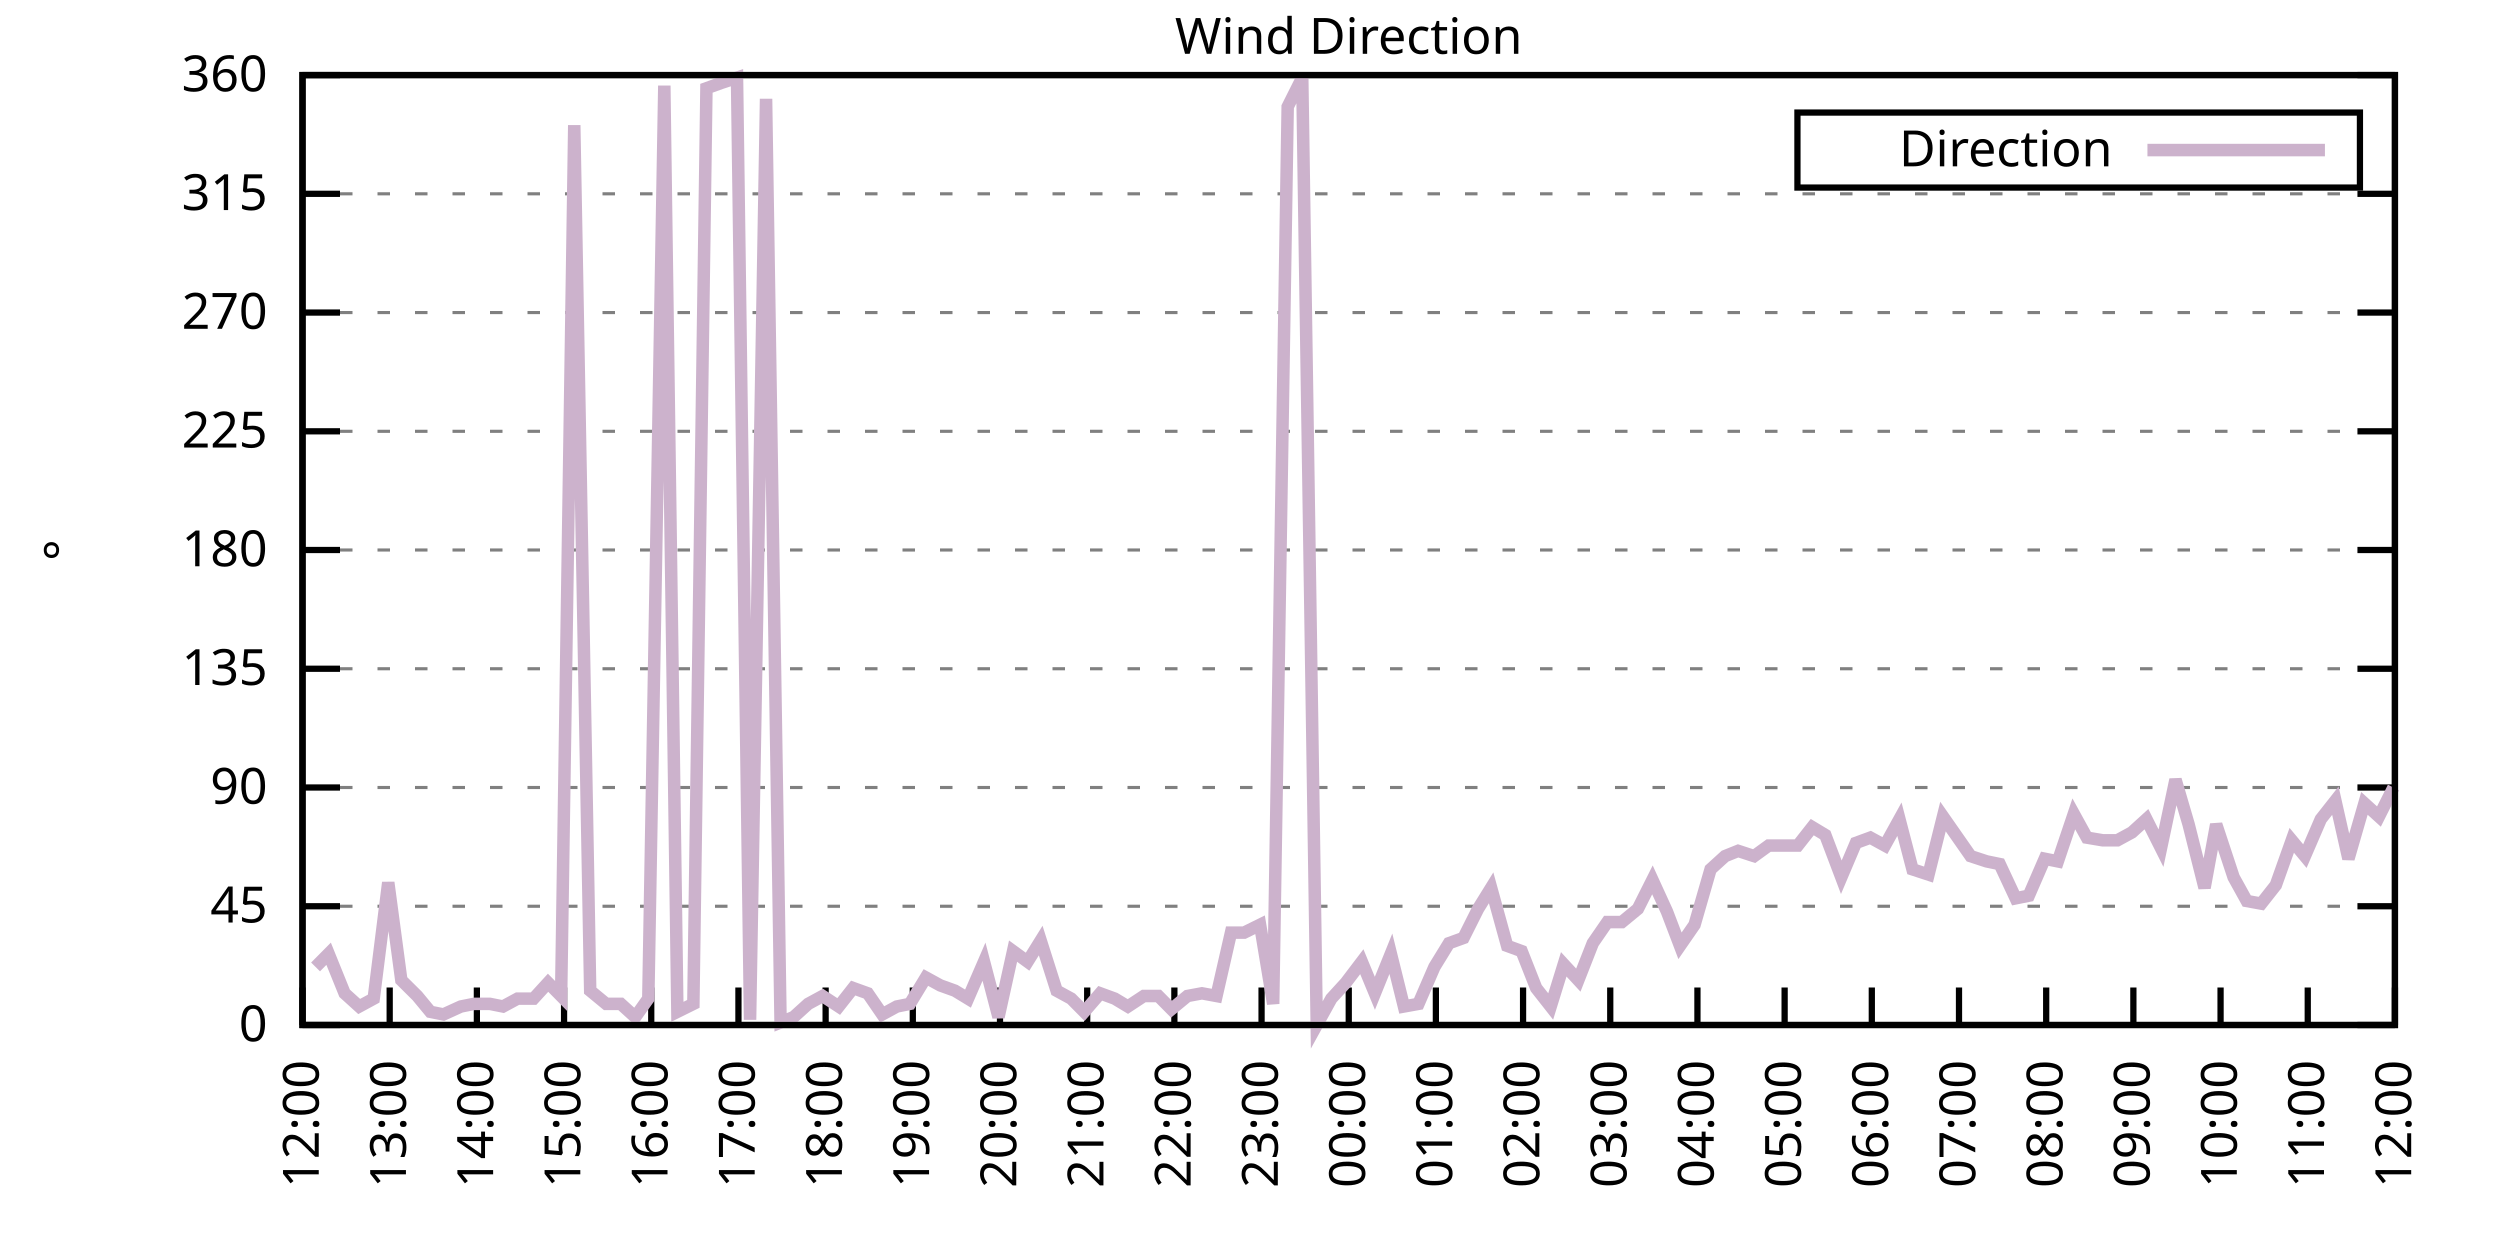
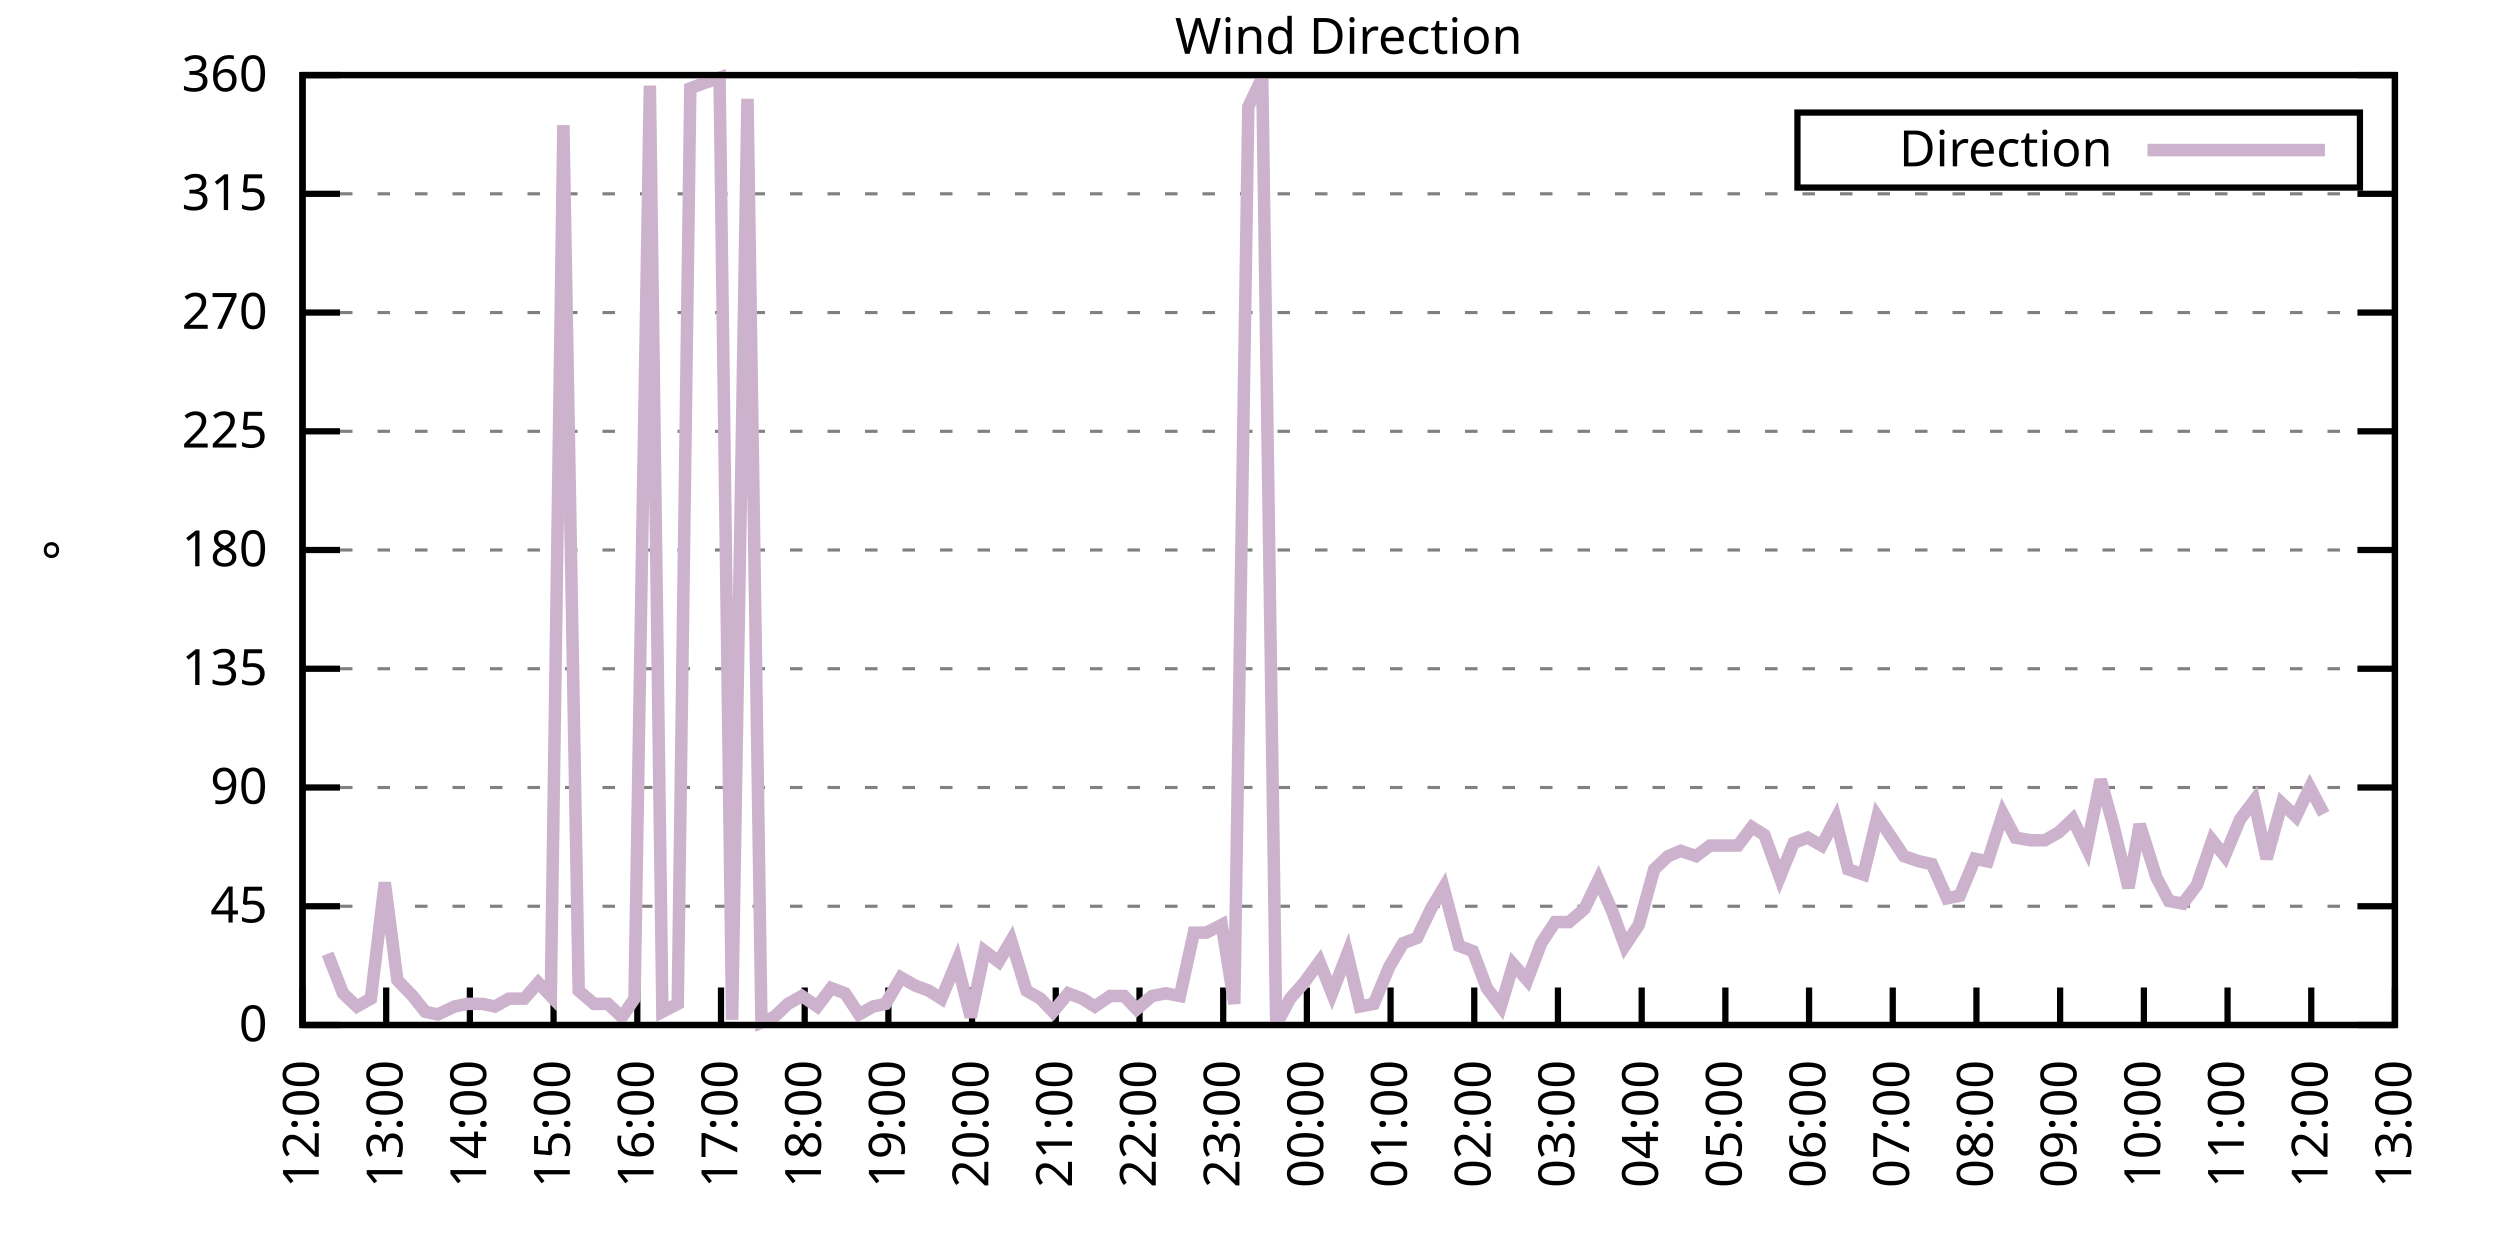
<svg xmlns="http://www.w3.org/2000/svg" xmlns:xlink="http://www.w3.org/1999/xlink" width="400" height="200" viewBox="0 0 400 200">
  <g id="gnuplot_canvas">
    <rect x="0" y="0" width="400" height="200" fill="none" />
    <defs>
      <circle id="gpDot" r="0.5" stroke-width="0.5" stroke="currentColor" />
      <path id="gpPt0" stroke-width="0.333" stroke="currentColor" d="M-1,0 h2 M0,-1 v2" />
      <path id="gpPt1" stroke-width="0.333" stroke="currentColor" d="M-1,-1 L1,1 M1,-1 L-1,1" />
      <path id="gpPt2" stroke-width="0.333" stroke="currentColor" d="M-1,0 L1,0 M0,-1 L0,1 M-1,-1 L1,1 M-1,1 L1,-1" />
      <rect id="gpPt3" stroke-width="0.333" stroke="currentColor" x="-1" y="-1" width="2" height="2" />
      <rect id="gpPt4" stroke-width="0.333" stroke="currentColor" fill="currentColor" x="-1" y="-1" width="2" height="2" />
      <circle id="gpPt5" stroke-width="0.333" stroke="currentColor" cx="0" cy="0" r="1" />
      <use xlink:href="#gpPt5" id="gpPt6" fill="currentColor" stroke="none" />
      <path id="gpPt7" stroke-width="0.333" stroke="currentColor" d="M0,-1.33 L-1.33,0.67 L1.33,0.67 z" />
      <use xlink:href="#gpPt7" id="gpPt8" fill="currentColor" stroke="none" />
      <use xlink:href="#gpPt7" id="gpPt9" stroke="currentColor" transform="rotate(180)" />
      <use xlink:href="#gpPt9" id="gpPt10" fill="currentColor" stroke="none" />
      <use xlink:href="#gpPt3" id="gpPt11" stroke="currentColor" transform="rotate(45)" />
      <use xlink:href="#gpPt11" id="gpPt12" fill="currentColor" stroke="none" />
      <path id="gpPt13" stroke-width="0.333" stroke="currentColor" d="M0,1.330 L1.265,0.411 L0.782,-1.067 L-0.782,-1.076 L-1.265,0.411 z" />
      <use xlink:href="#gpPt13" id="gpPt14" fill="currentColor" stroke="none" />
      <filter id="textbox" filterUnits="objectBoundingBox" x="0" y="0" height="1" width="1">
        <feFlood flood-color="white" flood-opacity="1" result="bgnd" />
        <feComposite in="SourceGraphic" in2="bgnd" operator="atop" />
      </filter>
      <filter id="greybox" filterUnits="objectBoundingBox" x="0" y="0" height="1" width="1">
        <feFlood flood-color="lightgrey" flood-opacity="1" result="grey" />
        <feComposite in="SourceGraphic" in2="grey" operator="atop" />
      </filter>
    </defs>
    <g fill="none" color="white" stroke="currentColor" stroke-width="1.00" stroke-linecap="butt" stroke-linejoin="miter">
</g>
    <g fill="none" color="black" stroke="currentColor" stroke-width="1.00" stroke-linecap="butt" stroke-linejoin="miter">
      <g stroke="none" shape-rendering="crispEdges">
        <polygon fill="rgb(255, 255, 255)" points="48.40,164.00 383.18,164.00 383.18,12.02 48.40,12.02 " />
      </g>
    </g>
    <g fill="none" color="black" stroke="currentColor" stroke-width="1.00" stroke-linecap="butt" stroke-linejoin="miter">
</g>
    <g fill="none" color="black" stroke="black" stroke-width="0.50" stroke-linecap="butt" stroke-linejoin="miter">
</g>
    <g fill="none" color="gray" stroke="currentColor" stroke-width="0.50" stroke-linecap="butt" stroke-linejoin="miter">
      <path stroke="gray" stroke-dasharray="2,4" class="gridline" d="M48.40,164.00 L383.19,164.00  " />
    </g>
    <g fill="none" color="gray" stroke="gray" stroke-width="1.00" stroke-linecap="butt" stroke-linejoin="miter">
</g>
    <g fill="none" color="black" stroke="currentColor" stroke-width="1.00" stroke-linecap="butt" stroke-linejoin="miter">
      <path stroke="black" d="M48.40,164.00 L54.40,164.00 M383.19,164.00 L377.19,164.00  " />
      <g transform="translate(42.80,166.60)" stroke="none" fill="black" font-family="Sans" font-size="8.00" text-anchor="end">
        <text>
          <tspan font-family="Sans"> 0</tspan>
        </text>
      </g>
    </g>
    <g fill="none" color="black" stroke="currentColor" stroke-width="1.00" stroke-linecap="butt" stroke-linejoin="miter">
</g>
    <g fill="none" color="black" stroke="black" stroke-width="0.50" stroke-linecap="butt" stroke-linejoin="miter">
</g>
    <g fill="none" color="gray" stroke="currentColor" stroke-width="0.50" stroke-linecap="butt" stroke-linejoin="miter">
      <path stroke="gray" stroke-dasharray="2,4" class="gridline" d="M48.40,145.00 L383.19,145.00  " />
    </g>
    <g fill="none" color="gray" stroke="gray" stroke-width="1.00" stroke-linecap="butt" stroke-linejoin="miter">
</g>
    <g fill="none" color="black" stroke="currentColor" stroke-width="1.00" stroke-linecap="butt" stroke-linejoin="miter">
      <path stroke="black" d="M48.40,145.00 L54.40,145.00 M383.19,145.00 L377.19,145.00  " />
      <g transform="translate(42.80,147.60)" stroke="none" fill="black" font-family="Sans" font-size="8.00" text-anchor="end">
        <text>
          <tspan font-family="Sans"> 45</tspan>
        </text>
      </g>
    </g>
    <g fill="none" color="black" stroke="currentColor" stroke-width="1.00" stroke-linecap="butt" stroke-linejoin="miter">
</g>
    <g fill="none" color="black" stroke="black" stroke-width="0.50" stroke-linecap="butt" stroke-linejoin="miter">
</g>
    <g fill="none" color="gray" stroke="currentColor" stroke-width="0.50" stroke-linecap="butt" stroke-linejoin="miter">
      <path stroke="gray" stroke-dasharray="2,4" class="gridline" d="M48.40,126.00 L383.19,126.00  " />
    </g>
    <g fill="none" color="gray" stroke="gray" stroke-width="1.00" stroke-linecap="butt" stroke-linejoin="miter">
</g>
    <g fill="none" color="black" stroke="currentColor" stroke-width="1.00" stroke-linecap="butt" stroke-linejoin="miter">
      <path stroke="black" d="M48.40,126.00 L54.40,126.00 M383.19,126.00 L377.19,126.00  " />
      <g transform="translate(42.80,128.60)" stroke="none" fill="black" font-family="Sans" font-size="8.00" text-anchor="end">
        <text>
          <tspan font-family="Sans"> 90</tspan>
        </text>
      </g>
    </g>
    <g fill="none" color="black" stroke="currentColor" stroke-width="1.00" stroke-linecap="butt" stroke-linejoin="miter">
</g>
    <g fill="none" color="black" stroke="black" stroke-width="0.50" stroke-linecap="butt" stroke-linejoin="miter">
</g>
    <g fill="none" color="gray" stroke="currentColor" stroke-width="0.50" stroke-linecap="butt" stroke-linejoin="miter">
      <path stroke="gray" stroke-dasharray="2,4" class="gridline" d="M48.40,107.00 L383.19,107.00  " />
    </g>
    <g fill="none" color="gray" stroke="gray" stroke-width="1.00" stroke-linecap="butt" stroke-linejoin="miter">
</g>
    <g fill="none" color="black" stroke="currentColor" stroke-width="1.00" stroke-linecap="butt" stroke-linejoin="miter">
      <path stroke="black" d="M48.40,107.00 L54.40,107.00 M383.19,107.00 L377.19,107.00  " />
      <g transform="translate(42.80,109.60)" stroke="none" fill="black" font-family="Sans" font-size="8.00" text-anchor="end">
        <text>
          <tspan font-family="Sans"> 135</tspan>
        </text>
      </g>
    </g>
    <g fill="none" color="black" stroke="currentColor" stroke-width="1.00" stroke-linecap="butt" stroke-linejoin="miter">
</g>
    <g fill="none" color="black" stroke="black" stroke-width="0.50" stroke-linecap="butt" stroke-linejoin="miter">
</g>
    <g fill="none" color="gray" stroke="currentColor" stroke-width="0.50" stroke-linecap="butt" stroke-linejoin="miter">
      <path stroke="gray" stroke-dasharray="2,4" class="gridline" d="M48.40,88.00 L383.19,88.00  " />
    </g>
    <g fill="none" color="gray" stroke="gray" stroke-width="1.00" stroke-linecap="butt" stroke-linejoin="miter">
</g>
    <g fill="none" color="black" stroke="currentColor" stroke-width="1.00" stroke-linecap="butt" stroke-linejoin="miter">
      <path stroke="black" d="M48.40,88.00 L54.40,88.00 M383.19,88.00 L377.19,88.00  " />
      <g transform="translate(42.80,90.60)" stroke="none" fill="black" font-family="Sans" font-size="8.00" text-anchor="end">
        <text>
          <tspan font-family="Sans"> 180</tspan>
        </text>
      </g>
    </g>
    <g fill="none" color="black" stroke="currentColor" stroke-width="1.00" stroke-linecap="butt" stroke-linejoin="miter">
</g>
    <g fill="none" color="black" stroke="black" stroke-width="0.50" stroke-linecap="butt" stroke-linejoin="miter">
</g>
    <g fill="none" color="gray" stroke="currentColor" stroke-width="0.50" stroke-linecap="butt" stroke-linejoin="miter">
      <path stroke="gray" stroke-dasharray="2,4" class="gridline" d="M48.40,69.01 L383.19,69.01  " />
    </g>
    <g fill="none" color="gray" stroke="gray" stroke-width="1.00" stroke-linecap="butt" stroke-linejoin="miter">
</g>
    <g fill="none" color="black" stroke="currentColor" stroke-width="1.00" stroke-linecap="butt" stroke-linejoin="miter">
      <path stroke="black" d="M48.40,69.01 L54.40,69.01 M383.19,69.01 L377.19,69.01  " />
      <g transform="translate(42.80,71.61)" stroke="none" fill="black" font-family="Sans" font-size="8.00" text-anchor="end">
        <text>
          <tspan font-family="Sans"> 225</tspan>
        </text>
      </g>
    </g>
    <g fill="none" color="black" stroke="currentColor" stroke-width="1.00" stroke-linecap="butt" stroke-linejoin="miter">
</g>
    <g fill="none" color="black" stroke="black" stroke-width="0.50" stroke-linecap="butt" stroke-linejoin="miter">
</g>
    <g fill="none" color="gray" stroke="currentColor" stroke-width="0.50" stroke-linecap="butt" stroke-linejoin="miter">
      <path stroke="gray" stroke-dasharray="2,4" class="gridline" d="M48.40,50.01 L383.19,50.01  " />
    </g>
    <g fill="none" color="gray" stroke="gray" stroke-width="1.00" stroke-linecap="butt" stroke-linejoin="miter">
</g>
    <g fill="none" color="black" stroke="currentColor" stroke-width="1.00" stroke-linecap="butt" stroke-linejoin="miter">
      <path stroke="black" d="M48.40,50.01 L54.40,50.01 M383.19,50.01 L377.19,50.01  " />
      <g transform="translate(42.80,52.61)" stroke="none" fill="black" font-family="Sans" font-size="8.00" text-anchor="end">
        <text>
          <tspan font-family="Sans"> 270</tspan>
        </text>
      </g>
    </g>
    <g fill="none" color="black" stroke="currentColor" stroke-width="1.00" stroke-linecap="butt" stroke-linejoin="miter">
</g>
    <g fill="none" color="black" stroke="black" stroke-width="0.50" stroke-linecap="butt" stroke-linejoin="miter">
</g>
    <g fill="none" color="gray" stroke="currentColor" stroke-width="0.50" stroke-linecap="butt" stroke-linejoin="miter">
      <path stroke="gray" stroke-dasharray="2,4" class="gridline" d="M48.40,31.01 L383.19,31.01  " />
    </g>
    <g fill="none" color="gray" stroke="gray" stroke-width="1.00" stroke-linecap="butt" stroke-linejoin="miter">
</g>
    <g fill="none" color="black" stroke="currentColor" stroke-width="1.00" stroke-linecap="butt" stroke-linejoin="miter">
      <path stroke="black" d="M48.40,31.01 L54.40,31.01 M383.19,31.01 L377.19,31.01  " />
      <g transform="translate(42.80,33.61)" stroke="none" fill="black" font-family="Sans" font-size="8.00" text-anchor="end">
        <text>
          <tspan font-family="Sans"> 315</tspan>
        </text>
      </g>
    </g>
    <g fill="none" color="black" stroke="currentColor" stroke-width="1.00" stroke-linecap="butt" stroke-linejoin="miter">
</g>
    <g fill="none" color="black" stroke="black" stroke-width="0.50" stroke-linecap="butt" stroke-linejoin="miter">
</g>
    <g fill="none" color="gray" stroke="currentColor" stroke-width="0.50" stroke-linecap="butt" stroke-linejoin="miter">
      <path stroke="gray" stroke-dasharray="2,4" class="gridline" d="M48.40,12.01 L383.19,12.01  " />
    </g>
    <g fill="none" color="gray" stroke="gray" stroke-width="1.00" stroke-linecap="butt" stroke-linejoin="miter">
</g>
    <g fill="none" color="black" stroke="currentColor" stroke-width="1.00" stroke-linecap="butt" stroke-linejoin="miter">
      <path stroke="black" d="M48.40,12.01 L54.40,12.01 M383.19,12.01 L377.19,12.01  " />
      <g transform="translate(42.80,14.61)" stroke="none" fill="black" font-family="Sans" font-size="8.00" text-anchor="end">
        <text>
          <tspan font-family="Sans"> 360</tspan>
        </text>
      </g>
    </g>
    <g fill="none" color="black" stroke="currentColor" stroke-width="1.00" stroke-linecap="butt" stroke-linejoin="miter">
      <path stroke="black" d="M48.40,164.00 L48.40,158.00  " />
      <g transform="translate(51.00,169.60) rotate(270.00)" stroke="none" fill="black" font-family="Sans" font-size="8.00" text-anchor="end">
        <text>
          <tspan font-family="Sans">12:00</tspan>
        </text>
      </g>
    </g>
    <g fill="none" color="black" stroke="currentColor" stroke-width="1.00" stroke-linecap="butt" stroke-linejoin="miter">
-       <path stroke="black" d="M62.35,164.00 L62.35,158.00  " />
-       <g transform="translate(64.95,169.60) rotate(270.00)" stroke="none" fill="black" font-family="Sans" font-size="8.00" text-anchor="end">
+       <path stroke="black" d="M61.79,164.00 L61.79,158.00  " />
+       <g transform="translate(64.39,169.60) rotate(270.00)" stroke="none" fill="black" font-family="Sans" font-size="8.00" text-anchor="end">
        <text>
          <tspan font-family="Sans">13:00</tspan>
        </text>
      </g>
    </g>
    <g fill="none" color="black" stroke="currentColor" stroke-width="1.00" stroke-linecap="butt" stroke-linejoin="miter">
-       <path stroke="black" d="M76.30,164.00 L76.30,158.00  " />
-       <g transform="translate(78.90,169.60) rotate(270.00)" stroke="none" fill="black" font-family="Sans" font-size="8.00" text-anchor="end">
+       <path stroke="black" d="M75.18,164.00 L75.18,158.00  " />
+       <g transform="translate(77.78,169.60) rotate(270.00)" stroke="none" fill="black" font-family="Sans" font-size="8.00" text-anchor="end">
        <text>
          <tspan font-family="Sans">14:00</tspan>
        </text>
      </g>
    </g>
    <g fill="none" color="black" stroke="currentColor" stroke-width="1.00" stroke-linecap="butt" stroke-linejoin="miter">
-       <path stroke="black" d="M90.25,164.00 L90.25,158.00  " />
-       <g transform="translate(92.85,169.60) rotate(270.00)" stroke="none" fill="black" font-family="Sans" font-size="8.00" text-anchor="end">
+       <path stroke="black" d="M88.57,164.00 L88.57,158.00  " />
+       <g transform="translate(91.17,169.60) rotate(270.00)" stroke="none" fill="black" font-family="Sans" font-size="8.00" text-anchor="end">
        <text>
          <tspan font-family="Sans">15:00</tspan>
        </text>
      </g>
    </g>
    <g fill="none" color="black" stroke="currentColor" stroke-width="1.00" stroke-linecap="butt" stroke-linejoin="miter">
-       <path stroke="black" d="M104.20,164.00 L104.20,158.00  " />
-       <g transform="translate(106.80,169.60) rotate(270.00)" stroke="none" fill="black" font-family="Sans" font-size="8.00" text-anchor="end">
+       <path stroke="black" d="M101.97,164.00 L101.97,158.00  " />
+       <g transform="translate(104.57,169.60) rotate(270.00)" stroke="none" fill="black" font-family="Sans" font-size="8.00" text-anchor="end">
        <text>
          <tspan font-family="Sans">16:00</tspan>
        </text>
      </g>
    </g>
    <g fill="none" color="black" stroke="currentColor" stroke-width="1.00" stroke-linecap="butt" stroke-linejoin="miter">
-       <path stroke="black" d="M118.15,164.00 L118.15,158.00  " />
-       <g transform="translate(120.75,169.60) rotate(270.00)" stroke="none" fill="black" font-family="Sans" font-size="8.00" text-anchor="end">
+       <path stroke="black" d="M115.36,164.00 L115.36,158.00  " />
+       <g transform="translate(117.96,169.60) rotate(270.00)" stroke="none" fill="black" font-family="Sans" font-size="8.00" text-anchor="end">
        <text>
          <tspan font-family="Sans">17:00</tspan>
        </text>
      </g>
    </g>
    <g fill="none" color="black" stroke="currentColor" stroke-width="1.00" stroke-linecap="butt" stroke-linejoin="miter">
-       <path stroke="black" d="M132.10,164.00 L132.10,158.00  " />
-       <g transform="translate(134.70,169.60) rotate(270.00)" stroke="none" fill="black" font-family="Sans" font-size="8.00" text-anchor="end">
+       <path stroke="black" d="M128.75,164.00 L128.75,158.00  " />
+       <g transform="translate(131.35,169.60) rotate(270.00)" stroke="none" fill="black" font-family="Sans" font-size="8.00" text-anchor="end">
        <text>
          <tspan font-family="Sans">18:00</tspan>
        </text>
      </g>
    </g>
    <g fill="none" color="black" stroke="currentColor" stroke-width="1.00" stroke-linecap="butt" stroke-linejoin="miter">
-       <path stroke="black" d="M146.05,164.00 L146.05,158.00  " />
-       <g transform="translate(148.65,169.60) rotate(270.00)" stroke="none" fill="black" font-family="Sans" font-size="8.00" text-anchor="end">
+       <path stroke="black" d="M142.14,164.00 L142.14,158.00  " />
+       <g transform="translate(144.74,169.60) rotate(270.00)" stroke="none" fill="black" font-family="Sans" font-size="8.00" text-anchor="end">
        <text>
          <tspan font-family="Sans">19:00</tspan>
        </text>
      </g>
    </g>
    <g fill="none" color="black" stroke="currentColor" stroke-width="1.00" stroke-linecap="butt" stroke-linejoin="miter">
-       <path stroke="black" d="M160.00,164.00 L160.00,158.00  " />
-       <g transform="translate(162.60,169.60) rotate(270.00)" stroke="none" fill="black" font-family="Sans" font-size="8.00" text-anchor="end">
+       <path stroke="black" d="M155.53,164.00 L155.53,158.00  " />
+       <g transform="translate(158.13,169.60) rotate(270.00)" stroke="none" fill="black" font-family="Sans" font-size="8.00" text-anchor="end">
        <text>
          <tspan font-family="Sans">20:00</tspan>
        </text>
      </g>
    </g>
    <g fill="none" color="black" stroke="currentColor" stroke-width="1.00" stroke-linecap="butt" stroke-linejoin="miter">
-       <path stroke="black" d="M173.95,164.00 L173.95,158.00  " />
-       <g transform="translate(176.55,169.60) rotate(270.00)" stroke="none" fill="black" font-family="Sans" font-size="8.00" text-anchor="end">
+       <path stroke="black" d="M168.92,164.00 L168.92,158.00  " />
+       <g transform="translate(171.52,169.60) rotate(270.00)" stroke="none" fill="black" font-family="Sans" font-size="8.00" text-anchor="end">
        <text>
          <tspan font-family="Sans">21:00</tspan>
        </text>
      </g>
    </g>
    <g fill="none" color="black" stroke="currentColor" stroke-width="1.00" stroke-linecap="butt" stroke-linejoin="miter">
-       <path stroke="black" d="M187.90,164.00 L187.90,158.00  " />
-       <g transform="translate(190.50,169.60) rotate(270.00)" stroke="none" fill="black" font-family="Sans" font-size="8.00" text-anchor="end">
+       <path stroke="black" d="M182.32,164.00 L182.32,158.00  " />
+       <g transform="translate(184.92,169.60) rotate(270.00)" stroke="none" fill="black" font-family="Sans" font-size="8.00" text-anchor="end">
        <text>
          <tspan font-family="Sans">22:00</tspan>
        </text>
      </g>
    </g>
    <g fill="none" color="black" stroke="currentColor" stroke-width="1.00" stroke-linecap="butt" stroke-linejoin="miter">
-       <path stroke="black" d="M201.85,164.00 L201.85,158.00  " />
-       <g transform="translate(204.45,169.60) rotate(270.00)" stroke="none" fill="black" font-family="Sans" font-size="8.00" text-anchor="end">
+       <path stroke="black" d="M195.71,164.00 L195.71,158.00  " />
+       <g transform="translate(198.31,169.60) rotate(270.00)" stroke="none" fill="black" font-family="Sans" font-size="8.00" text-anchor="end">
        <text>
          <tspan font-family="Sans">23:00</tspan>
        </text>
      </g>
    </g>
    <g fill="none" color="black" stroke="currentColor" stroke-width="1.00" stroke-linecap="butt" stroke-linejoin="miter">
-       <path stroke="black" d="M215.80,164.00 L215.80,158.00  " />
-       <g transform="translate(218.40,169.60) rotate(270.00)" stroke="none" fill="black" font-family="Sans" font-size="8.00" text-anchor="end">
+       <path stroke="black" d="M209.10,164.00 L209.10,158.00  " />
+       <g transform="translate(211.70,169.60) rotate(270.00)" stroke="none" fill="black" font-family="Sans" font-size="8.00" text-anchor="end">
        <text>
          <tspan font-family="Sans">00:00</tspan>
        </text>
      </g>
    </g>
    <g fill="none" color="black" stroke="currentColor" stroke-width="1.00" stroke-linecap="butt" stroke-linejoin="miter">
-       <path stroke="black" d="M229.74,164.00 L229.74,158.00  " />
-       <g transform="translate(232.34,169.60) rotate(270.00)" stroke="none" fill="black" font-family="Sans" font-size="8.00" text-anchor="end">
+       <path stroke="black" d="M222.49,164.00 L222.49,158.00  " />
+       <g transform="translate(225.09,169.60) rotate(270.00)" stroke="none" fill="black" font-family="Sans" font-size="8.00" text-anchor="end">
        <text>
          <tspan font-family="Sans">01:00</tspan>
        </text>
      </g>
    </g>
    <g fill="none" color="black" stroke="currentColor" stroke-width="1.00" stroke-linecap="butt" stroke-linejoin="miter">
-       <path stroke="black" d="M243.69,164.00 L243.69,158.00  " />
-       <g transform="translate(246.29,169.60) rotate(270.00)" stroke="none" fill="black" font-family="Sans" font-size="8.00" text-anchor="end">
+       <path stroke="black" d="M235.88,164.00 L235.88,158.00  " />
+       <g transform="translate(238.48,169.60) rotate(270.00)" stroke="none" fill="black" font-family="Sans" font-size="8.00" text-anchor="end">
        <text>
          <tspan font-family="Sans">02:00</tspan>
        </text>
      </g>
    </g>
    <g fill="none" color="black" stroke="currentColor" stroke-width="1.00" stroke-linecap="butt" stroke-linejoin="miter">
-       <path stroke="black" d="M257.64,164.00 L257.64,158.00  " />
-       <g transform="translate(260.24,169.60) rotate(270.00)" stroke="none" fill="black" font-family="Sans" font-size="8.00" text-anchor="end">
+       <path stroke="black" d="M249.27,164.00 L249.27,158.00  " />
+       <g transform="translate(251.87,169.60) rotate(270.00)" stroke="none" fill="black" font-family="Sans" font-size="8.00" text-anchor="end">
        <text>
          <tspan font-family="Sans">03:00</tspan>
        </text>
      </g>
    </g>
    <g fill="none" color="black" stroke="currentColor" stroke-width="1.00" stroke-linecap="butt" stroke-linejoin="miter">
-       <path stroke="black" d="M271.59,164.00 L271.59,158.00  " />
-       <g transform="translate(274.19,169.60) rotate(270.00)" stroke="none" fill="black" font-family="Sans" font-size="8.00" text-anchor="end">
+       <path stroke="black" d="M262.67,164.00 L262.67,158.00  " />
+       <g transform="translate(265.27,169.60) rotate(270.00)" stroke="none" fill="black" font-family="Sans" font-size="8.00" text-anchor="end">
        <text>
          <tspan font-family="Sans">04:00</tspan>
        </text>
      </g>
    </g>
    <g fill="none" color="black" stroke="currentColor" stroke-width="1.00" stroke-linecap="butt" stroke-linejoin="miter">
-       <path stroke="black" d="M285.54,164.00 L285.54,158.00  " />
-       <g transform="translate(288.14,169.60) rotate(270.00)" stroke="none" fill="black" font-family="Sans" font-size="8.00" text-anchor="end">
+       <path stroke="black" d="M276.06,164.00 L276.06,158.00  " />
+       <g transform="translate(278.66,169.60) rotate(270.00)" stroke="none" fill="black" font-family="Sans" font-size="8.00" text-anchor="end">
        <text>
          <tspan font-family="Sans">05:00</tspan>
        </text>
      </g>
    </g>
    <g fill="none" color="black" stroke="currentColor" stroke-width="1.00" stroke-linecap="butt" stroke-linejoin="miter">
-       <path stroke="black" d="M299.49,164.00 L299.49,158.00  " />
-       <g transform="translate(302.09,169.60) rotate(270.00)" stroke="none" fill="black" font-family="Sans" font-size="8.00" text-anchor="end">
+       <path stroke="black" d="M289.45,164.00 L289.45,158.00  " />
+       <g transform="translate(292.05,169.60) rotate(270.00)" stroke="none" fill="black" font-family="Sans" font-size="8.00" text-anchor="end">
        <text>
          <tspan font-family="Sans">06:00</tspan>
        </text>
      </g>
    </g>
    <g fill="none" color="black" stroke="currentColor" stroke-width="1.00" stroke-linecap="butt" stroke-linejoin="miter">
-       <path stroke="black" d="M313.44,164.00 L313.44,158.00  " />
-       <g transform="translate(316.04,169.60) rotate(270.00)" stroke="none" fill="black" font-family="Sans" font-size="8.00" text-anchor="end">
+       <path stroke="black" d="M302.84,164.00 L302.84,158.00  " />
+       <g transform="translate(305.44,169.60) rotate(270.00)" stroke="none" fill="black" font-family="Sans" font-size="8.00" text-anchor="end">
        <text>
          <tspan font-family="Sans">07:00</tspan>
        </text>
      </g>
    </g>
    <g fill="none" color="black" stroke="currentColor" stroke-width="1.00" stroke-linecap="butt" stroke-linejoin="miter">
-       <path stroke="black" d="M327.39,164.00 L327.39,158.00  " />
-       <g transform="translate(329.99,169.60) rotate(270.00)" stroke="none" fill="black" font-family="Sans" font-size="8.00" text-anchor="end">
+       <path stroke="black" d="M316.23,164.00 L316.23,158.00  " />
+       <g transform="translate(318.83,169.60) rotate(270.00)" stroke="none" fill="black" font-family="Sans" font-size="8.00" text-anchor="end">
        <text>
          <tspan font-family="Sans">08:00</tspan>
        </text>
      </g>
    </g>
    <g fill="none" color="black" stroke="currentColor" stroke-width="1.00" stroke-linecap="butt" stroke-linejoin="miter">
-       <path stroke="black" d="M341.34,164.00 L341.34,158.00  " />
-       <g transform="translate(343.94,169.60) rotate(270.00)" stroke="none" fill="black" font-family="Sans" font-size="8.00" text-anchor="end">
+       <path stroke="black" d="M329.62,164.00 L329.62,158.00  " />
+       <g transform="translate(332.22,169.60) rotate(270.00)" stroke="none" fill="black" font-family="Sans" font-size="8.00" text-anchor="end">
        <text>
          <tspan font-family="Sans">09:00</tspan>
        </text>
      </g>
    </g>
    <g fill="none" color="black" stroke="currentColor" stroke-width="1.00" stroke-linecap="butt" stroke-linejoin="miter">
-       <path stroke="black" d="M355.29,164.00 L355.29,158.00  " />
-       <g transform="translate(357.89,169.60) rotate(270.00)" stroke="none" fill="black" font-family="Sans" font-size="8.00" text-anchor="end">
+       <path stroke="black" d="M343.02,164.00 L343.02,158.00  " />
+       <g transform="translate(345.62,169.60) rotate(270.00)" stroke="none" fill="black" font-family="Sans" font-size="8.00" text-anchor="end">
        <text>
          <tspan font-family="Sans">10:00</tspan>
        </text>
      </g>
    </g>
    <g fill="none" color="black" stroke="currentColor" stroke-width="1.00" stroke-linecap="butt" stroke-linejoin="miter">
-       <path stroke="black" d="M369.24,164.00 L369.24,158.00  " />
-       <g transform="translate(371.84,169.60) rotate(270.00)" stroke="none" fill="black" font-family="Sans" font-size="8.00" text-anchor="end">
+       <path stroke="black" d="M356.41,164.00 L356.41,158.00  " />
+       <g transform="translate(359.01,169.60) rotate(270.00)" stroke="none" fill="black" font-family="Sans" font-size="8.00" text-anchor="end">
        <text>
          <tspan font-family="Sans">11:00</tspan>
+         </text>
+       </g>
+     </g>
+     <g fill="none" color="black" stroke="currentColor" stroke-width="1.00" stroke-linecap="butt" stroke-linejoin="miter">
+       <path stroke="black" d="M369.80,164.00 L369.80,158.00  " />
+       <g transform="translate(372.40,169.60) rotate(270.00)" stroke="none" fill="black" font-family="Sans" font-size="8.00" text-anchor="end">
+         <text>
+           <tspan font-family="Sans">12:00</tspan>
        </text>
      </g>
    </g>
    <g fill="none" color="black" stroke="currentColor" stroke-width="1.00" stroke-linecap="butt" stroke-linejoin="miter">
      <path stroke="black" d="M383.19,164.00 L383.19,158.00  " />
      <g transform="translate(385.79,169.60) rotate(270.00)" stroke="none" fill="black" font-family="Sans" font-size="8.00" text-anchor="end">
        <text>
-           <tspan font-family="Sans">12:00</tspan>
+           <tspan font-family="Sans">13:00</tspan>
        </text>
      </g>
    </g>
    <g fill="none" color="black" stroke="currentColor" stroke-width="1.00" stroke-linecap="butt" stroke-linejoin="miter">
</g>
    <g fill="none" color="black" stroke="currentColor" stroke-width="1.00" stroke-linecap="butt" stroke-linejoin="miter">
      <path stroke="black" d="M48.40,12.01 L48.40,164.00 L383.19,164.00 L383.19,12.01 L48.40,12.01 Z  " />
    </g>
    <g fill="none" color="black" stroke="currentColor" stroke-width="1.00" stroke-linecap="butt" stroke-linejoin="miter">
</g>
    <g fill="none" color="black" stroke="currentColor" stroke-width="1.00" stroke-linecap="butt" stroke-linejoin="miter">
      <path stroke="black" d="M287.59,30.01 L287.59,18.01 L377.59,18.01 L377.59,30.01 L287.59,30.01 Z  " />
    </g>
    <g id="Wind_direction_plot_1">
      <g fill="none" color="white" stroke="black" stroke-width="2.00" stroke-linecap="butt" stroke-linejoin="miter">
</g>
      <g fill="none" color="black" stroke="currentColor" stroke-width="2.00" stroke-linecap="butt" stroke-linejoin="miter">
        <g transform="translate(337.99,26.61)" stroke="none" fill="black" font-family="Sans" font-size="8.00" text-anchor="end">
          <text>
            <tspan font-family="Sans">Direction</tspan>
          </text>
        </g>
      </g>
      <g fill="none" color="black" stroke="currentColor" stroke-width="2.00" stroke-linecap="butt" stroke-linejoin="miter">
-         <path stroke="rgb(204, 178, 204)" d="M343.59,24.01 L371.99,24.01 M50.49,154.71 L52.58,152.60 L55.14,158.93 L57.47,161.04 L59.79,159.78 L62.12,141.20   L64.21,156.82 L66.77,159.36 L68.86,161.89 L70.95,162.31 L73.74,161.04 L75.83,160.62 L78.39,160.62 L80.48,161.04   L82.81,159.78 L85.37,159.78 L87.69,157.24 L89.78,159.36 L91.88,20.03 L94.43,158.51 L96.99,160.62 L99.32,160.62   L101.64,162.73 L103.73,159.78 L106.29,13.70 L108.38,161.89 L110.94,160.62 L113.03,14.12 L115.36,13.28 L117.92,12.43   L120.01,163.16 L122.57,15.81 L124.89,163.58 L126.98,162.73 L129.31,160.62 L131.63,159.36 L134.19,161.04 L136.51,158.09   L138.84,158.93 L141.16,162.31 L143.49,161.04 L145.58,160.62 L148.14,156.40 L150.46,157.67 L152.79,158.51 L154.88,159.78   L157.44,153.87 L159.76,162.73 L162.09,152.18 L164.41,153.87 L166.51,150.49 L169.06,158.51 L171.39,159.78 L173.48,161.89   L176.04,158.93 L178.36,159.78 L180.46,161.04 L183.01,159.36 L185.34,159.36 L187.43,161.47 L189.99,159.36 L192.31,158.93   L194.64,159.36 L196.96,149.22 L199.06,149.22 L201.61,147.96 L203.71,160.62 L206.03,17.08 L208.36,12.43 L210.68,164.00   L213.01,159.78 L215.33,157.24 L217.89,153.87 L219.98,158.93 L222.54,152.60 L224.63,161.04 L226.95,160.62 L229.51,154.71   L231.84,150.91 L234.16,150.07 L236.49,145.42 L238.58,142.05 L241.14,151.33 L243.46,152.18 L245.79,158.09 L248.11,161.04   L250.20,154.29 L252.53,156.82 L254.85,150.91 L257.18,147.53 L259.50,147.53 L262.06,145.42 L264.39,140.78 L266.71,145.85   L268.80,151.33 L271.13,147.96 L273.69,139.09 L276.01,136.98 L278.10,136.14 L280.66,136.98 L282.99,135.29 L287.64,135.29   L289.96,132.34 L292.05,133.60 L294.61,140.36 L296.94,134.87 L299.26,134.02 L301.58,135.29 L303.91,131.07 L306.00,139.09   L308.56,139.93 L310.88,130.65 L315.30,136.98 L317.86,137.82 L319.95,138.25 L322.51,143.73 L324.60,143.31 L327.16,137.40   L329.25,137.82 L331.81,130.22 L333.90,134.02 L336.46,134.45 L338.78,134.45 L341.11,133.18 L343.43,131.07 L345.76,135.71   L348.08,124.74 L350.18,131.91 L352.73,142.05 L354.59,131.91 L357.38,140.36 L359.48,144.16 L361.80,144.58 L364.13,141.62   L366.68,134.45 L368.78,136.98 L371.33,131.07 L373.66,128.11 L375.75,137.40 L378.31,128.54 L380.63,130.65 L382.96,126.00    " />
+         <path stroke="rgb(204, 178, 204)" d="M343.59,24.01 L371.99,24.01 M52.42,152.60 L54.87,158.93 L57.10,161.04 L59.34,159.78 L61.57,141.20 L63.58,156.82   L66.03,159.36 L68.04,161.89 L70.05,162.31 L72.73,161.04 L74.74,160.62 L77.19,160.62 L79.20,161.04 L81.43,159.78   L83.89,159.78 L86.12,157.24 L88.13,159.36 L90.14,20.03 L92.59,158.51 L95.05,160.62 L97.28,160.62 L99.51,162.73   L101.52,159.78 L103.98,13.70 L105.98,161.89 L108.44,160.62 L110.45,14.12 L112.68,13.28 L115.13,12.43 L117.14,163.16   L119.60,15.81 L121.83,163.58 L123.84,162.73 L126.07,160.62 L128.30,159.36 L130.76,161.04 L132.99,158.09 L135.22,158.93   L137.45,162.31 L139.69,161.04 L141.69,160.62 L144.15,156.40 L146.38,157.67 L148.61,158.51 L150.62,159.78 L153.08,153.87   L155.31,162.73 L157.54,152.18 L159.77,153.87 L161.78,150.49 L164.24,158.51 L166.47,159.78 L168.48,161.89 L170.93,158.93   L173.17,159.78 L175.17,161.04 L177.63,159.36 L179.86,159.36 L181.87,161.47 L184.32,159.36 L186.56,158.93 L188.79,159.36   L191.02,149.22 L193.03,149.22 L195.48,147.96 L197.49,160.62 L199.73,17.08 L201.96,12.43 L204.19,164.00 L206.42,159.78   L208.65,157.24 L211.11,153.87 L213.12,158.93 L215.57,152.60 L217.58,161.04 L219.81,160.62 L222.27,154.71 L224.50,150.91   L226.73,150.07 L228.96,145.42 L230.97,142.05 L233.43,151.33 L235.66,152.18 L237.89,158.09 L240.12,161.04 L242.13,154.29   L244.36,156.82 L246.60,150.91 L248.83,147.53 L251.06,147.53 L253.51,145.42 L255.75,140.78 L257.98,145.85 L259.99,151.33   L262.22,147.96 L264.67,139.09 L266.91,136.98 L268.92,136.14 L271.37,136.98 L273.60,135.29 L278.07,135.29 L280.30,132.34   L282.31,133.60 L284.76,140.36 L286.99,134.87 L289.23,134.02 L291.46,135.29 L293.69,131.07 L295.70,139.09 L298.15,139.93   L300.39,130.65 L304.63,136.98 L307.08,137.82 L309.09,138.25 L311.54,143.73 L313.55,143.31 L316.01,137.40 L318.02,137.82   L320.47,130.22 L322.48,134.02 L324.94,134.45 L327.17,134.45 L329.40,133.18 L331.63,131.07 L333.86,135.71 L336.10,124.74   L338.10,131.91 L340.56,142.05 L342.35,131.91 L345.02,140.36 L347.03,144.16 L349.26,144.58 L351.50,141.62 L353.95,134.45   L355.96,136.98 L358.42,131.07 L360.65,128.11 L362.66,137.40 L365.11,128.54 L367.34,130.65 L369.58,126.00 L371.81,130.22    " />
      </g>
    </g>
    <g fill="none" color="black" stroke="currentColor" stroke-width="2.00" stroke-linecap="butt" stroke-linejoin="miter">
</g>
    <g fill="none" color="black" stroke="black" stroke-width="1.00" stroke-linecap="butt" stroke-linejoin="miter">
</g>
    <g fill="none" color="black" stroke="currentColor" stroke-width="1.00" stroke-linecap="butt" stroke-linejoin="miter">
      <path stroke="black" d="M48.40,12.01 L48.40,164.00 L383.19,164.00 L383.19,12.01 L48.40,12.01 Z  " />
      <g transform="translate(12.80,88.01) rotate(270.00)" stroke="none" fill="black" font-family="Sans" font-size="8.00" text-anchor="middle">
        <text>
          <tspan font-family="Sans">°</tspan>
        </text>
      </g>
    </g>
    <g fill="none" color="black" stroke="currentColor" stroke-width="1.00" stroke-linecap="butt" stroke-linejoin="miter">
</g>
    <g fill="none" color="black" stroke="currentColor" stroke-width="1.00" stroke-linecap="butt" stroke-linejoin="miter">
      <g transform="translate(215.79,8.61)" stroke="none" fill="black" font-family="Sans" font-size="8.00" text-anchor="middle">
        <text>
          <tspan font-family="Sans">Wind Direction</tspan>
        </text>
      </g>
    </g>
    <g fill="none" color="black" stroke="currentColor" stroke-width="1.00" stroke-linecap="butt" stroke-linejoin="miter">
</g>
  </g>
</svg>
